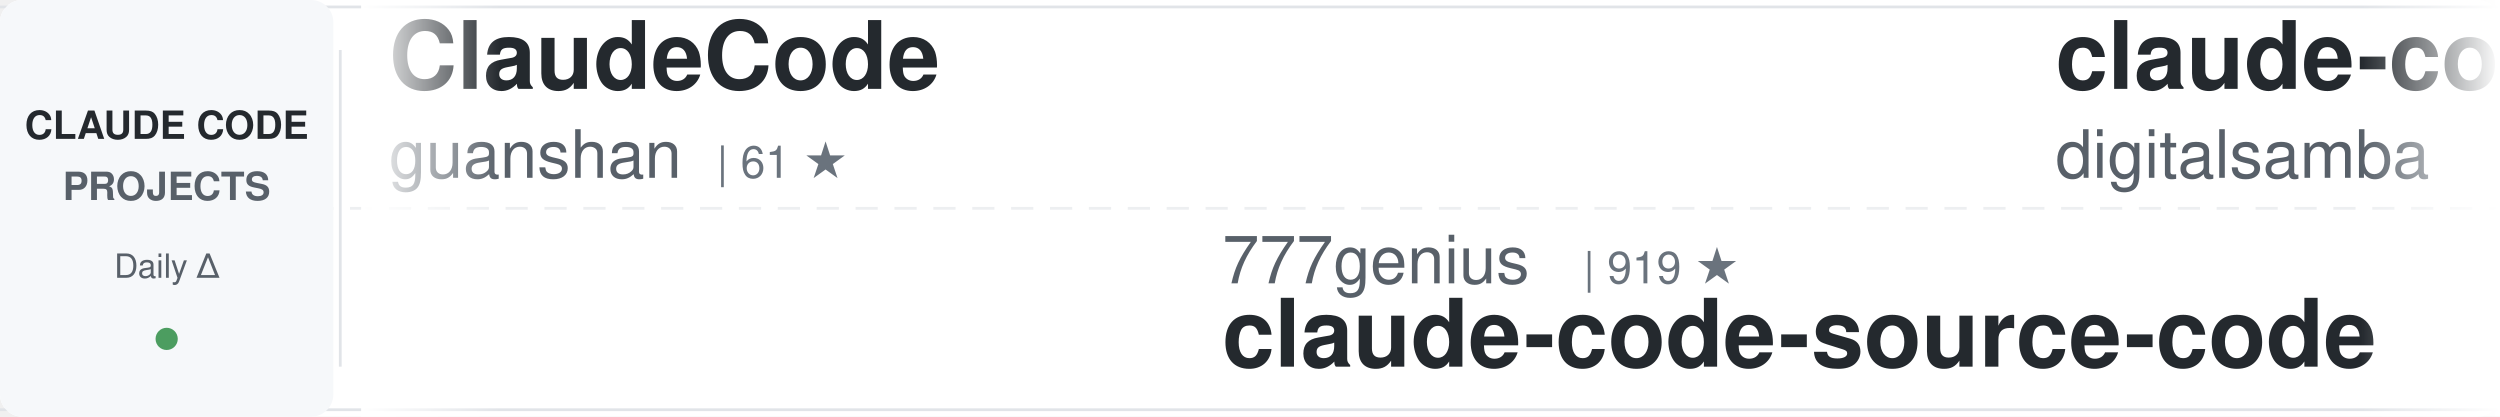
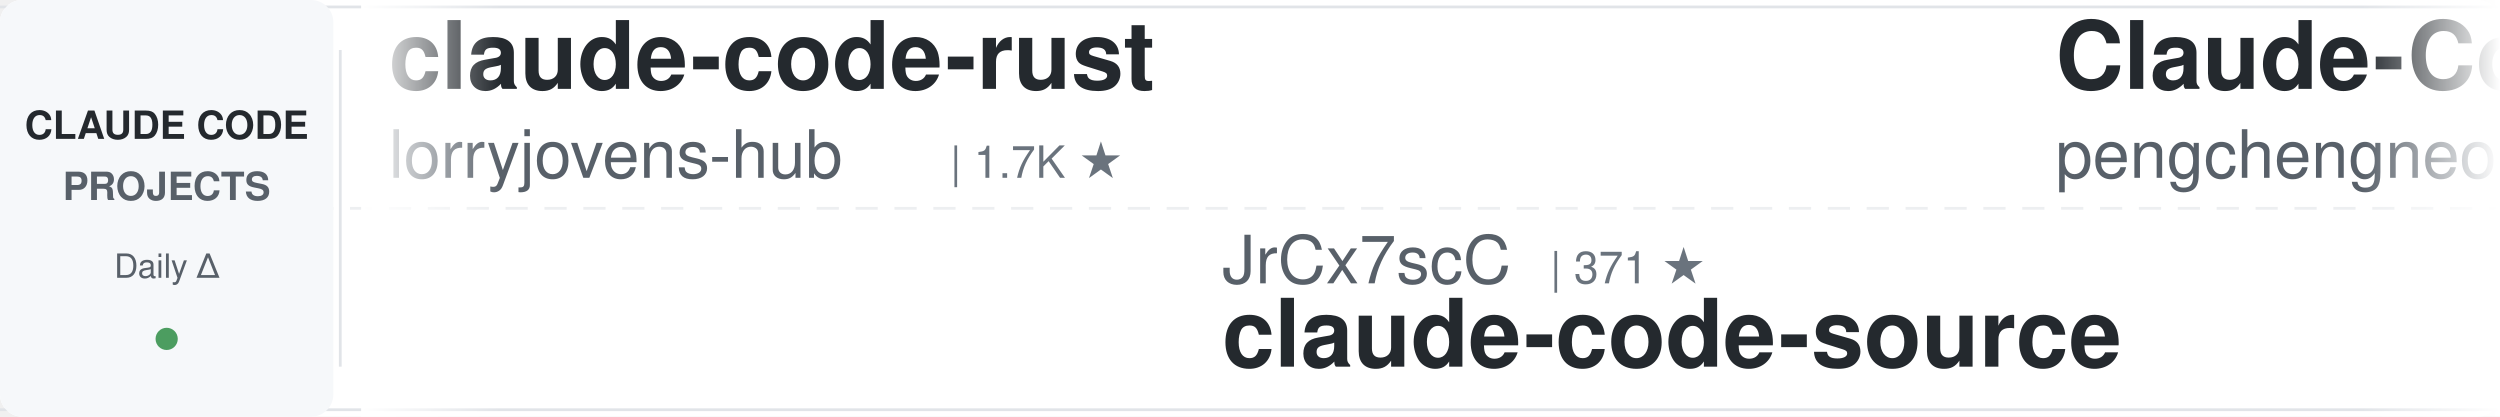
<svg xmlns="http://www.w3.org/2000/svg" width="900" height="150">
  <defs>
    <linearGradient id="awesomeLeftFade" x1="0%" y1="0%" x2="100%" y2="0%">
      <stop offset="0%" style="stop-color:#ffffff;stop-opacity:1" />
      <stop offset="100%" style="stop-color:#ffffff;stop-opacity:0" />
    </linearGradient>
    <linearGradient id="awesomeRightFade" x1="0%" y1="0%" x2="100%" y2="0%">
      <stop offset="0%" style="stop-color:#ffffff;stop-opacity:0" />
      <stop offset="100%" style="stop-color:#ffffff;stop-opacity:1" />
    </linearGradient>
  </defs>
  <rect width="900" height="150" fill="#ffffff" rx="8" />
  <rect x="0" y="2" width="900" height="1" fill="#e1e4e8" />
  <rect x="0" y="147" width="900" height="1" fill="#e1e4e8" />
  <line x1="0" y1="75" x2="900" y2="75" stroke="#e1e4e8" stroke-width="1" stroke-dasharray="8 6" opacity="0.6" />
  <rect x="0" y="0" width="120" height="150" fill="#f6f8fa" rx="8" />
  <text x="60" y="50" font-family="-apple-system, BlinkMacSystemFont, 'Segoe UI', Helvetica, Arial, sans-serif" font-size="14" font-weight="600" fill="#24292e" text-anchor="middle">CLAUDE CODE</text>
  <text x="60" y="72" font-family="-apple-system, BlinkMacSystemFont, 'Segoe UI', Helvetica, Arial, sans-serif" font-size="14" font-weight="600" fill="#586069" text-anchor="middle">PROJECTS</text>
  <text x="60" y="100" font-family="-apple-system, BlinkMacSystemFont, 'Segoe UI', Helvetica, Arial, sans-serif" font-size="12" font-weight="500" fill="#586069" text-anchor="middle">Daily Δ</text>
  <circle cx="60" cy="122" r="4" fill="#22863a" opacity="0.8" />
  <rect x="122" y="18" width="1" height="114" fill="#e1e4e8" />
  <clipPath id="awesomeTickerClip">
    <rect x="130" y="0" width="770" height="150" />
  </clipPath>
  <g clip-path="url(#awesomeTickerClip)">
    <g id="awesomeTickerItems">
      <animateTransform attributeName="transform" attributeType="XML" type="translate" from="0 0" to="-3000 0" dur="54s" repeatCount="indefinite" />
      <g transform="translate(0, 0)">
-         <text x="140" y="32" font-family="-apple-system, BlinkMacSystemFont, 'Segoe UI', Helvetica, Arial, sans-serif" font-size="34" font-weight="600" fill="#24292e">ClaudeCode</text>
-         <text x="140" y="64" font-family="-apple-system, BlinkMacSystemFont, 'Segoe UI', Helvetica, Arial, sans-serif" font-size="24" font-weight="400" fill="#586069">guanshan</text>
-         <text x="258" y="64" font-family="-apple-system, BlinkMacSystemFont, 'Segoe UI', Helvetica, Arial, sans-serif" font-size="16" font-weight="500" fill="#6a737d">| 61 ★</text>
-       </g>
-       <g transform="translate(300, 0)">
-         <text x="140" y="102" font-family="-apple-system, BlinkMacSystemFont, 'Segoe UI', Helvetica, Arial, sans-serif" font-size="24" font-weight="400" fill="#586069">777genius</text>
-         <text x="270" y="102" font-family="-apple-system, BlinkMacSystemFont, 'Segoe UI', Helvetica, Arial, sans-serif" font-size="16" font-weight="500" fill="#6a737d">| 919 ★</text>
-         <text x="140" y="132" font-family="-apple-system, BlinkMacSystemFont, 'Segoe UI', Helvetica, Arial, sans-serif" font-size="34" font-weight="600" fill="#24292e">claude-code-source-code</text>
-       </g>
-       <g transform="translate(600, 0)">
-         <text x="140" y="32" font-family="-apple-system, BlinkMacSystemFont, 'Segoe UI', Helvetica, Arial, sans-serif" font-size="34" font-weight="600" fill="#24292e">claude-code-video-toolki...</text>
-         <text x="140" y="64" font-family="-apple-system, BlinkMacSystemFont, 'Segoe UI', Helvetica, Arial, sans-serif" font-size="24" font-weight="400" fill="#586069">digitalsamba</text>
-         <text x="306" y="64" font-family="-apple-system, BlinkMacSystemFont, 'Segoe UI', Helvetica, Arial, sans-serif" font-size="16" font-weight="500" fill="#6a737d">| 1.8K ★</text>
-         <text x="383" y="64" font-family="-apple-system, BlinkMacSystemFont, 'Segoe UI', Helvetica, Arial, sans-serif" font-size="16" font-weight="500" fill="#22863a"> +10</text>
-       </g>
-       <g transform="translate(900, 0)">
-         <text x="140" y="102" font-family="-apple-system, BlinkMacSystemFont, 'Segoe UI', Helvetica, Arial, sans-serif" font-size="24" font-weight="400" fill="#586069">kodu-ai</text>
-         <text x="246" y="102" font-family="-apple-system, BlinkMacSystemFont, 'Segoe UI', Helvetica, Arial, sans-serif" font-size="16" font-weight="500" fill="#6a737d">| 5.3K ★</text>
-         <text x="140" y="132" font-family="-apple-system, BlinkMacSystemFont, 'Segoe UI', Helvetica, Arial, sans-serif" font-size="34" font-weight="600" fill="#24292e">claude-coder</text>
-       </g>
-       <g transform="translate(1200, 0)">
-         <text x="140" y="32" font-family="-apple-system, BlinkMacSystemFont, 'Segoe UI', Helvetica, Arial, sans-serif" font-size="34" font-weight="600" fill="#24292e">Dive-into-Claude-Code</text>
-         <text x="140" y="64" font-family="-apple-system, BlinkMacSystemFont, 'Segoe UI', Helvetica, Arial, sans-serif" font-size="24" font-weight="400" fill="#586069">VILA-Lab</text>
-         <text x="258" y="64" font-family="-apple-system, BlinkMacSystemFont, 'Segoe UI', Helvetica, Arial, sans-serif" font-size="16" font-weight="500" fill="#6a737d">| 2.0K ★</text>
-         <text x="335" y="64" font-family="-apple-system, BlinkMacSystemFont, 'Segoe UI', Helvetica, Arial, sans-serif" font-size="16" font-weight="500" fill="#22863a"> +13</text>
-       </g>
-       <g transform="translate(1500, 0)">
-         <text x="140" y="102" font-family="-apple-system, BlinkMacSystemFont, 'Segoe UI', Helvetica, Arial, sans-serif" font-size="24" font-weight="400" fill="#586069">davila7</text>
-         <text x="246" y="102" font-family="-apple-system, BlinkMacSystemFont, 'Segoe UI', Helvetica, Arial, sans-serif" font-size="16" font-weight="500" fill="#6a737d">| 29.7K ★</text>
-         <text x="332" y="102" font-family="-apple-system, BlinkMacSystemFont, 'Segoe UI', Helvetica, Arial, sans-serif" font-size="16" font-weight="500" fill="#22863a"> +37</text>
-         <text x="140" y="132" font-family="-apple-system, BlinkMacSystemFont, 'Segoe UI', Helvetica, Arial, sans-serif" font-size="34" font-weight="600" fill="#24292e">claude-code-templates</text>
-       </g>
-       <g transform="translate(1800, 0)">
        <text x="140" y="32" font-family="-apple-system, BlinkMacSystemFont, 'Segoe UI', Helvetica, Arial, sans-serif" font-size="34" font-weight="600" fill="#24292e">claude-code-rust</text>
        <text x="140" y="64" font-family="-apple-system, BlinkMacSystemFont, 'Segoe UI', Helvetica, Arial, sans-serif" font-size="24" font-weight="400" fill="#586069">lorryjovens-hub</text>
        <text x="342" y="64" font-family="-apple-system, BlinkMacSystemFont, 'Segoe UI', Helvetica, Arial, sans-serif" font-size="16" font-weight="500" fill="#6a737d">| 1.7K ★</text>
      </g>
+       <g transform="translate(300, 0)">
+         <text x="140" y="102" font-family="-apple-system, BlinkMacSystemFont, 'Segoe UI', Helvetica, Arial, sans-serif" font-size="24" font-weight="400" fill="#586069">JrCx7scC</text>
+         <text x="258" y="102" font-family="-apple-system, BlinkMacSystemFont, 'Segoe UI', Helvetica, Arial, sans-serif" font-size="16" font-weight="500" fill="#6a737d">| 371 ★</text>
+         <text x="140" y="132" font-family="-apple-system, BlinkMacSystemFont, 'Segoe UI', Helvetica, Arial, sans-serif" font-size="34" font-weight="600" fill="#24292e">claude-code-source</text>
+       </g>
+       <g transform="translate(600, 0)">
+         <text x="140" y="32" font-family="-apple-system, BlinkMacSystemFont, 'Segoe UI', Helvetica, Arial, sans-serif" font-size="34" font-weight="600" fill="#24292e">Claude-Code</text>
+         <text x="140" y="64" font-family="-apple-system, BlinkMacSystemFont, 'Segoe UI', Helvetica, Arial, sans-serif" font-size="24" font-weight="400" fill="#586069">pengchengneo</text>
+         <text x="306" y="64" font-family="-apple-system, BlinkMacSystemFont, 'Segoe UI', Helvetica, Arial, sans-serif" font-size="16" font-weight="500" fill="#6a737d">| 1.7K ★</text>
+         <text x="383" y="64" font-family="-apple-system, BlinkMacSystemFont, 'Segoe UI', Helvetica, Arial, sans-serif" font-size="16" font-weight="500" fill="#22863a"> +2</text>
+       </g>
+       <g transform="translate(900, 0)">
+         <text x="140" y="102" font-family="-apple-system, BlinkMacSystemFont, 'Segoe UI', Helvetica, Arial, sans-serif" font-size="24" font-weight="400" fill="#586069">https-deeplearning-ai</text>
+         <text x="414" y="102" font-family="-apple-system, BlinkMacSystemFont, 'Segoe UI', Helvetica, Arial, sans-serif" font-size="16" font-weight="500" fill="#6a737d">| 535 ★</text>
+         <text x="482" y="102" font-family="-apple-system, BlinkMacSystemFont, 'Segoe UI', Helvetica, Arial, sans-serif" font-size="16" font-weight="500" fill="#22863a"> +1</text>
+         <text x="140" y="132" font-family="-apple-system, BlinkMacSystemFont, 'Segoe UI', Helvetica, Arial, sans-serif" font-size="34" font-weight="600" fill="#24292e">sc-claude-code-files</text>
+       </g>
+       <g transform="translate(1200, 0)">
+         <text x="140" y="32" font-family="-apple-system, BlinkMacSystemFont, 'Segoe UI', Helvetica, Arial, sans-serif" font-size="34" font-weight="600" fill="#24292e">free-claude-code</text>
+         <text x="140" y="64" font-family="-apple-system, BlinkMacSystemFont, 'Segoe UI', Helvetica, Arial, sans-serif" font-size="24" font-weight="400" fill="#586069">Alishahryar1</text>
+         <text x="306" y="64" font-family="-apple-system, BlinkMacSystemFont, 'Segoe UI', Helvetica, Arial, sans-serif" font-size="16" font-weight="500" fill="#6a737d">| 40.8K ★</text>
+         <text x="392" y="64" font-family="-apple-system, BlinkMacSystemFont, 'Segoe UI', Helvetica, Arial, sans-serif" font-size="16" font-weight="500" fill="#22863a"> +124</text>
+       </g>
+       <g transform="translate(1500, 0)">
+         <text x="140" y="102" font-family="-apple-system, BlinkMacSystemFont, 'Segoe UI', Helvetica, Arial, sans-serif" font-size="24" font-weight="400" fill="#586069">KPR111</text>
+         <text x="234" y="102" font-family="-apple-system, BlinkMacSystemFont, 'Segoe UI', Helvetica, Arial, sans-serif" font-size="16" font-weight="500" fill="#6a737d">| 18 ★</text>
+         <text x="140" y="132" font-family="-apple-system, BlinkMacSystemFont, 'Segoe UI', Helvetica, Arial, sans-serif" font-size="34" font-weight="600" fill="#24292e">Claude-Code</text>
+       </g>
+       <g transform="translate(1800, 0)">
+         <text x="140" y="32" font-family="-apple-system, BlinkMacSystemFont, 'Segoe UI', Helvetica, Arial, sans-serif" font-size="34" font-weight="600" fill="#24292e">claude-code-source</text>
+         <text x="140" y="64" font-family="-apple-system, BlinkMacSystemFont, 'Segoe UI', Helvetica, Arial, sans-serif" font-size="24" font-weight="400" fill="#586069">AprilNEA</text>
+         <text x="258" y="64" font-family="-apple-system, BlinkMacSystemFont, 'Segoe UI', Helvetica, Arial, sans-serif" font-size="16" font-weight="500" fill="#6a737d">| 392 ★</text>
+       </g>
      <g transform="translate(2100, 0)">
-         <text x="140" y="102" font-family="-apple-system, BlinkMacSystemFont, 'Segoe UI', Helvetica, Arial, sans-serif" font-size="24" font-weight="400" fill="#586069">Piebald-AI</text>
-         <text x="282" y="102" font-family="-apple-system, BlinkMacSystemFont, 'Segoe UI', Helvetica, Arial, sans-serif" font-size="16" font-weight="500" fill="#6a737d">| 11.9K ★</text>
-         <text x="368" y="102" font-family="-apple-system, BlinkMacSystemFont, 'Segoe UI', Helvetica, Arial, sans-serif" font-size="16" font-weight="500" fill="#22863a"> +24</text>
-         <text x="140" y="132" font-family="-apple-system, BlinkMacSystemFont, 'Segoe UI', Helvetica, Arial, sans-serif" font-size="34" font-weight="600" fill="#24292e">claude-code-system-promp...</text>
+         <text x="140" y="102" font-family="-apple-system, BlinkMacSystemFont, 'Segoe UI', Helvetica, Arial, sans-serif" font-size="24" font-weight="400" fill="#586069">ponponon</text>
+         <text x="258" y="102" font-family="-apple-system, BlinkMacSystemFont, 'Segoe UI', Helvetica, Arial, sans-serif" font-size="16" font-weight="500" fill="#6a737d">| 2.3K ★</text>
+         <text x="335" y="102" font-family="-apple-system, BlinkMacSystemFont, 'Segoe UI', Helvetica, Arial, sans-serif" font-size="16" font-weight="500" fill="#22863a"> +1</text>
+         <text x="140" y="132" font-family="-apple-system, BlinkMacSystemFont, 'Segoe UI', Helvetica, Arial, sans-serif" font-size="34" font-weight="600" fill="#24292e">claude_code_src</text>
      </g>
      <g transform="translate(2400, 0)">
-         <text x="140" y="32" font-family="-apple-system, BlinkMacSystemFont, 'Segoe UI', Helvetica, Arial, sans-serif" font-size="34" font-weight="600" fill="#24292e">claude-code-proxy</text>
-         <text x="140" y="64" font-family="-apple-system, BlinkMacSystemFont, 'Segoe UI', Helvetica, Arial, sans-serif" font-size="24" font-weight="400" fill="#586069">fuergaosi233</text>
-         <text x="306" y="64" font-family="-apple-system, BlinkMacSystemFont, 'Segoe UI', Helvetica, Arial, sans-serif" font-size="16" font-weight="500" fill="#6a737d">| 2.7K ★</text>
-         <text x="383" y="64" font-family="-apple-system, BlinkMacSystemFont, 'Segoe UI', Helvetica, Arial, sans-serif" font-size="16" font-weight="500" fill="#22863a"> +1</text>
+         <text x="140" y="32" font-family="-apple-system, BlinkMacSystemFont, 'Segoe UI', Helvetica, Arial, sans-serif" font-size="34" font-weight="600" fill="#24292e">claude-code-templates</text>
+         <text x="140" y="64" font-family="-apple-system, BlinkMacSystemFont, 'Segoe UI', Helvetica, Arial, sans-serif" font-size="24" font-weight="400" fill="#586069">davila7</text>
+         <text x="246" y="64" font-family="-apple-system, BlinkMacSystemFont, 'Segoe UI', Helvetica, Arial, sans-serif" font-size="16" font-weight="500" fill="#6a737d">| 29.7K ★</text>
+         <text x="332" y="64" font-family="-apple-system, BlinkMacSystemFont, 'Segoe UI', Helvetica, Arial, sans-serif" font-size="16" font-weight="500" fill="#22863a"> +36</text>
      </g>
      <g transform="translate(2700, 0)">
-         <text x="140" y="102" font-family="-apple-system, BlinkMacSystemFont, 'Segoe UI', Helvetica, Arial, sans-serif" font-size="24" font-weight="400" fill="#586069">sugyan</text>
-         <text x="234" y="102" font-family="-apple-system, BlinkMacSystemFont, 'Segoe UI', Helvetica, Arial, sans-serif" font-size="16" font-weight="500" fill="#6a737d">| 1.1K ★</text>
-         <text x="311" y="102" font-family="-apple-system, BlinkMacSystemFont, 'Segoe UI', Helvetica, Arial, sans-serif" font-size="16" font-weight="500" fill="#22863a"> +1</text>
-         <text x="140" y="132" font-family="-apple-system, BlinkMacSystemFont, 'Segoe UI', Helvetica, Arial, sans-serif" font-size="34" font-weight="600" fill="#24292e">claude-code-webui</text>
+         <text x="140" y="102" font-family="-apple-system, BlinkMacSystemFont, 'Segoe UI', Helvetica, Arial, sans-serif" font-size="24" font-weight="400" fill="#586069">anthropics</text>
+         <text x="282" y="102" font-family="-apple-system, BlinkMacSystemFont, 'Segoe UI', Helvetica, Arial, sans-serif" font-size="16" font-weight="500" fill="#6a737d">| 162.5K ★</text>
+         <text x="377" y="102" font-family="-apple-system, BlinkMacSystemFont, 'Segoe UI', Helvetica, Arial, sans-serif" font-size="16" font-weight="500" fill="#22863a"> +330</text>
+         <text x="140" y="132" font-family="-apple-system, BlinkMacSystemFont, 'Segoe UI', Helvetica, Arial, sans-serif" font-size="34" font-weight="600" fill="#24292e">skills</text>
      </g>
      <g transform="translate(3000, 0)">
-         <text x="140" y="32" font-family="-apple-system, BlinkMacSystemFont, 'Segoe UI', Helvetica, Arial, sans-serif" font-size="34" font-weight="600" fill="#24292e">ClaudeCode</text>
-         <text x="140" y="64" font-family="-apple-system, BlinkMacSystemFont, 'Segoe UI', Helvetica, Arial, sans-serif" font-size="24" font-weight="400" fill="#586069">guanshan</text>
-         <text x="258" y="64" font-family="-apple-system, BlinkMacSystemFont, 'Segoe UI', Helvetica, Arial, sans-serif" font-size="16" font-weight="500" fill="#6a737d">| 61 ★</text>
+         <text x="140" y="32" font-family="-apple-system, BlinkMacSystemFont, 'Segoe UI', Helvetica, Arial, sans-serif" font-size="34" font-weight="600" fill="#24292e">claude-code-rust</text>
+         <text x="140" y="64" font-family="-apple-system, BlinkMacSystemFont, 'Segoe UI', Helvetica, Arial, sans-serif" font-size="24" font-weight="400" fill="#586069">lorryjovens-hub</text>
+         <text x="342" y="64" font-family="-apple-system, BlinkMacSystemFont, 'Segoe UI', Helvetica, Arial, sans-serif" font-size="16" font-weight="500" fill="#6a737d">| 1.7K ★</text>
      </g>
      <g transform="translate(3300, 0)">
-         <text x="140" y="102" font-family="-apple-system, BlinkMacSystemFont, 'Segoe UI', Helvetica, Arial, sans-serif" font-size="24" font-weight="400" fill="#586069">777genius</text>
-         <text x="270" y="102" font-family="-apple-system, BlinkMacSystemFont, 'Segoe UI', Helvetica, Arial, sans-serif" font-size="16" font-weight="500" fill="#6a737d">| 919 ★</text>
-         <text x="140" y="132" font-family="-apple-system, BlinkMacSystemFont, 'Segoe UI', Helvetica, Arial, sans-serif" font-size="34" font-weight="600" fill="#24292e">claude-code-source-code</text>
+         <text x="140" y="102" font-family="-apple-system, BlinkMacSystemFont, 'Segoe UI', Helvetica, Arial, sans-serif" font-size="24" font-weight="400" fill="#586069">JrCx7scC</text>
+         <text x="258" y="102" font-family="-apple-system, BlinkMacSystemFont, 'Segoe UI', Helvetica, Arial, sans-serif" font-size="16" font-weight="500" fill="#6a737d">| 371 ★</text>
+         <text x="140" y="132" font-family="-apple-system, BlinkMacSystemFont, 'Segoe UI', Helvetica, Arial, sans-serif" font-size="34" font-weight="600" fill="#24292e">claude-code-source</text>
      </g>
      <g transform="translate(3600, 0)">
-         <text x="140" y="32" font-family="-apple-system, BlinkMacSystemFont, 'Segoe UI', Helvetica, Arial, sans-serif" font-size="34" font-weight="600" fill="#24292e">claude-code-video-toolki...</text>
-         <text x="140" y="64" font-family="-apple-system, BlinkMacSystemFont, 'Segoe UI', Helvetica, Arial, sans-serif" font-size="24" font-weight="400" fill="#586069">digitalsamba</text>
-         <text x="306" y="64" font-family="-apple-system, BlinkMacSystemFont, 'Segoe UI', Helvetica, Arial, sans-serif" font-size="16" font-weight="500" fill="#6a737d">| 1.8K ★</text>
-         <text x="383" y="64" font-family="-apple-system, BlinkMacSystemFont, 'Segoe UI', Helvetica, Arial, sans-serif" font-size="16" font-weight="500" fill="#22863a"> +10</text>
+         <text x="140" y="32" font-family="-apple-system, BlinkMacSystemFont, 'Segoe UI', Helvetica, Arial, sans-serif" font-size="34" font-weight="600" fill="#24292e">Claude-Code</text>
+         <text x="140" y="64" font-family="-apple-system, BlinkMacSystemFont, 'Segoe UI', Helvetica, Arial, sans-serif" font-size="24" font-weight="400" fill="#586069">pengchengneo</text>
+         <text x="306" y="64" font-family="-apple-system, BlinkMacSystemFont, 'Segoe UI', Helvetica, Arial, sans-serif" font-size="16" font-weight="500" fill="#6a737d">| 1.7K ★</text>
+         <text x="383" y="64" font-family="-apple-system, BlinkMacSystemFont, 'Segoe UI', Helvetica, Arial, sans-serif" font-size="16" font-weight="500" fill="#22863a"> +2</text>
      </g>
      <g transform="translate(3900, 0)">
-         <text x="140" y="102" font-family="-apple-system, BlinkMacSystemFont, 'Segoe UI', Helvetica, Arial, sans-serif" font-size="24" font-weight="400" fill="#586069">kodu-ai</text>
-         <text x="246" y="102" font-family="-apple-system, BlinkMacSystemFont, 'Segoe UI', Helvetica, Arial, sans-serif" font-size="16" font-weight="500" fill="#6a737d">| 5.3K ★</text>
-         <text x="140" y="132" font-family="-apple-system, BlinkMacSystemFont, 'Segoe UI', Helvetica, Arial, sans-serif" font-size="34" font-weight="600" fill="#24292e">claude-coder</text>
+         <text x="140" y="102" font-family="-apple-system, BlinkMacSystemFont, 'Segoe UI', Helvetica, Arial, sans-serif" font-size="24" font-weight="400" fill="#586069">https-deeplearning-ai</text>
+         <text x="414" y="102" font-family="-apple-system, BlinkMacSystemFont, 'Segoe UI', Helvetica, Arial, sans-serif" font-size="16" font-weight="500" fill="#6a737d">| 535 ★</text>
+         <text x="482" y="102" font-family="-apple-system, BlinkMacSystemFont, 'Segoe UI', Helvetica, Arial, sans-serif" font-size="16" font-weight="500" fill="#22863a"> +1</text>
+         <text x="140" y="132" font-family="-apple-system, BlinkMacSystemFont, 'Segoe UI', Helvetica, Arial, sans-serif" font-size="34" font-weight="600" fill="#24292e">sc-claude-code-files</text>
      </g>
    </g>
  </g>
  <rect x="130" y="0" width="50" height="150" fill="url(#awesomeLeftFade)" />
  <rect x="850" y="0" width="50" height="150" fill="url(#awesomeRightFade)" />
</svg>
